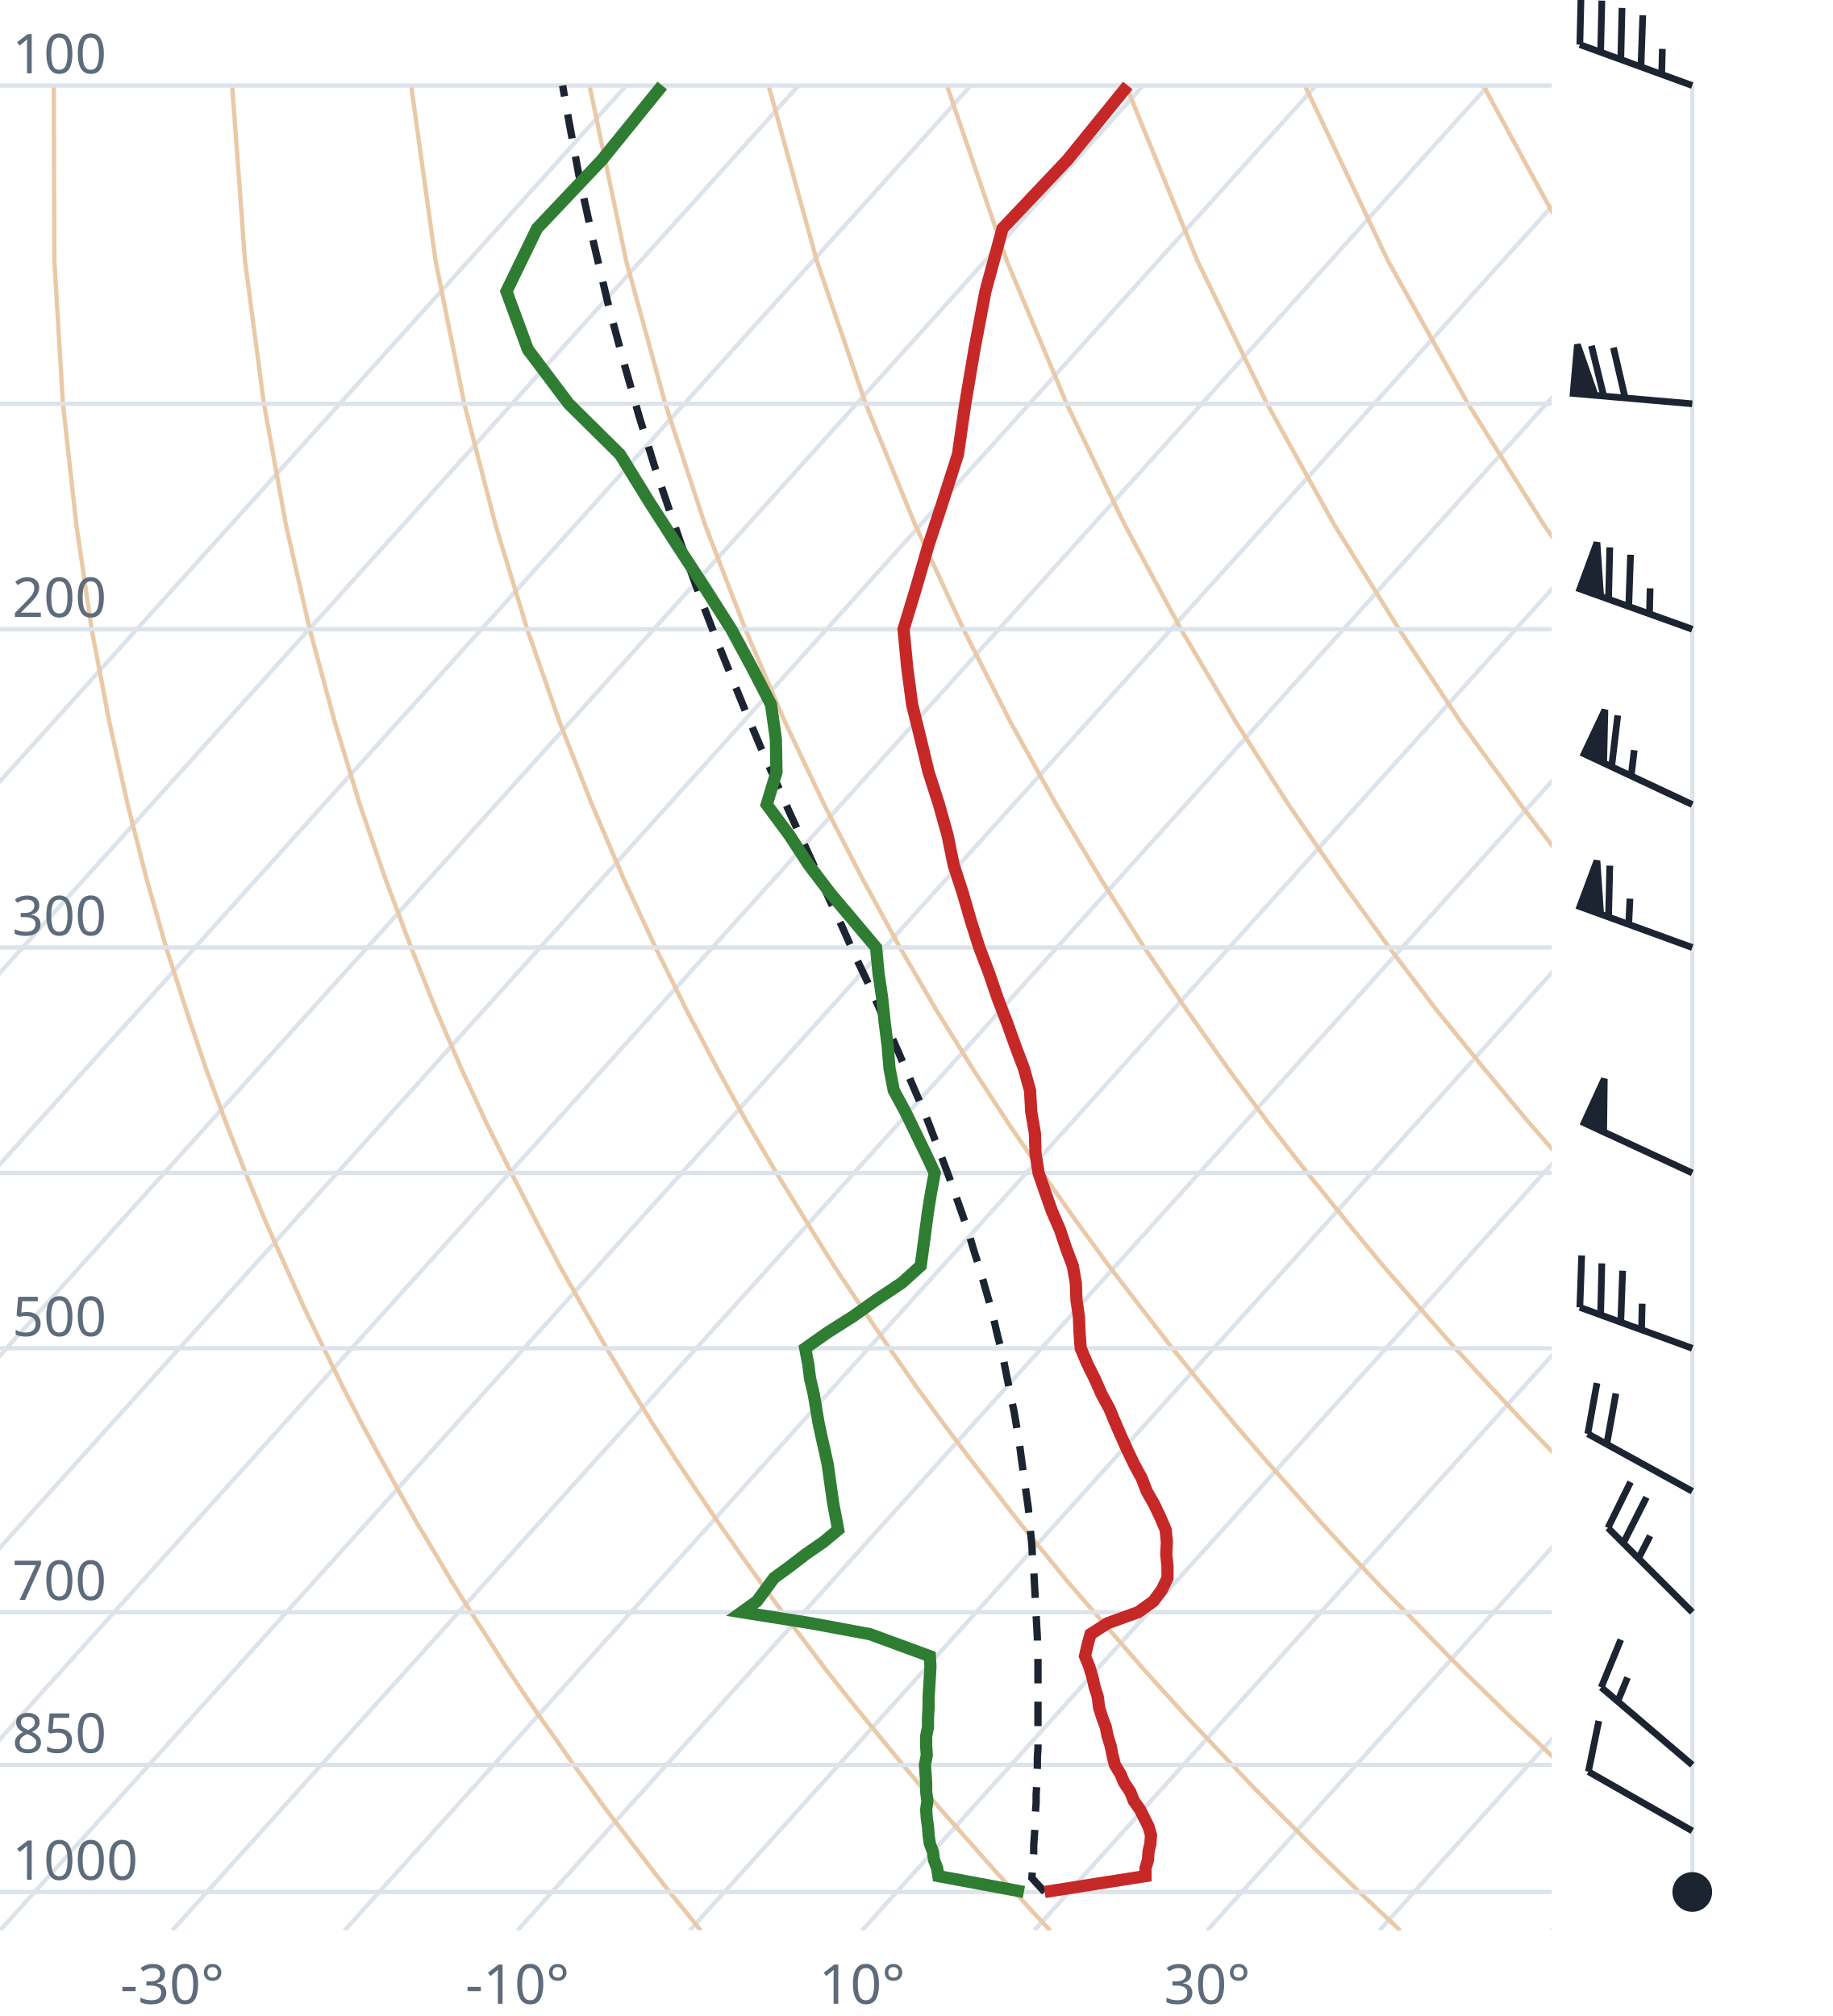
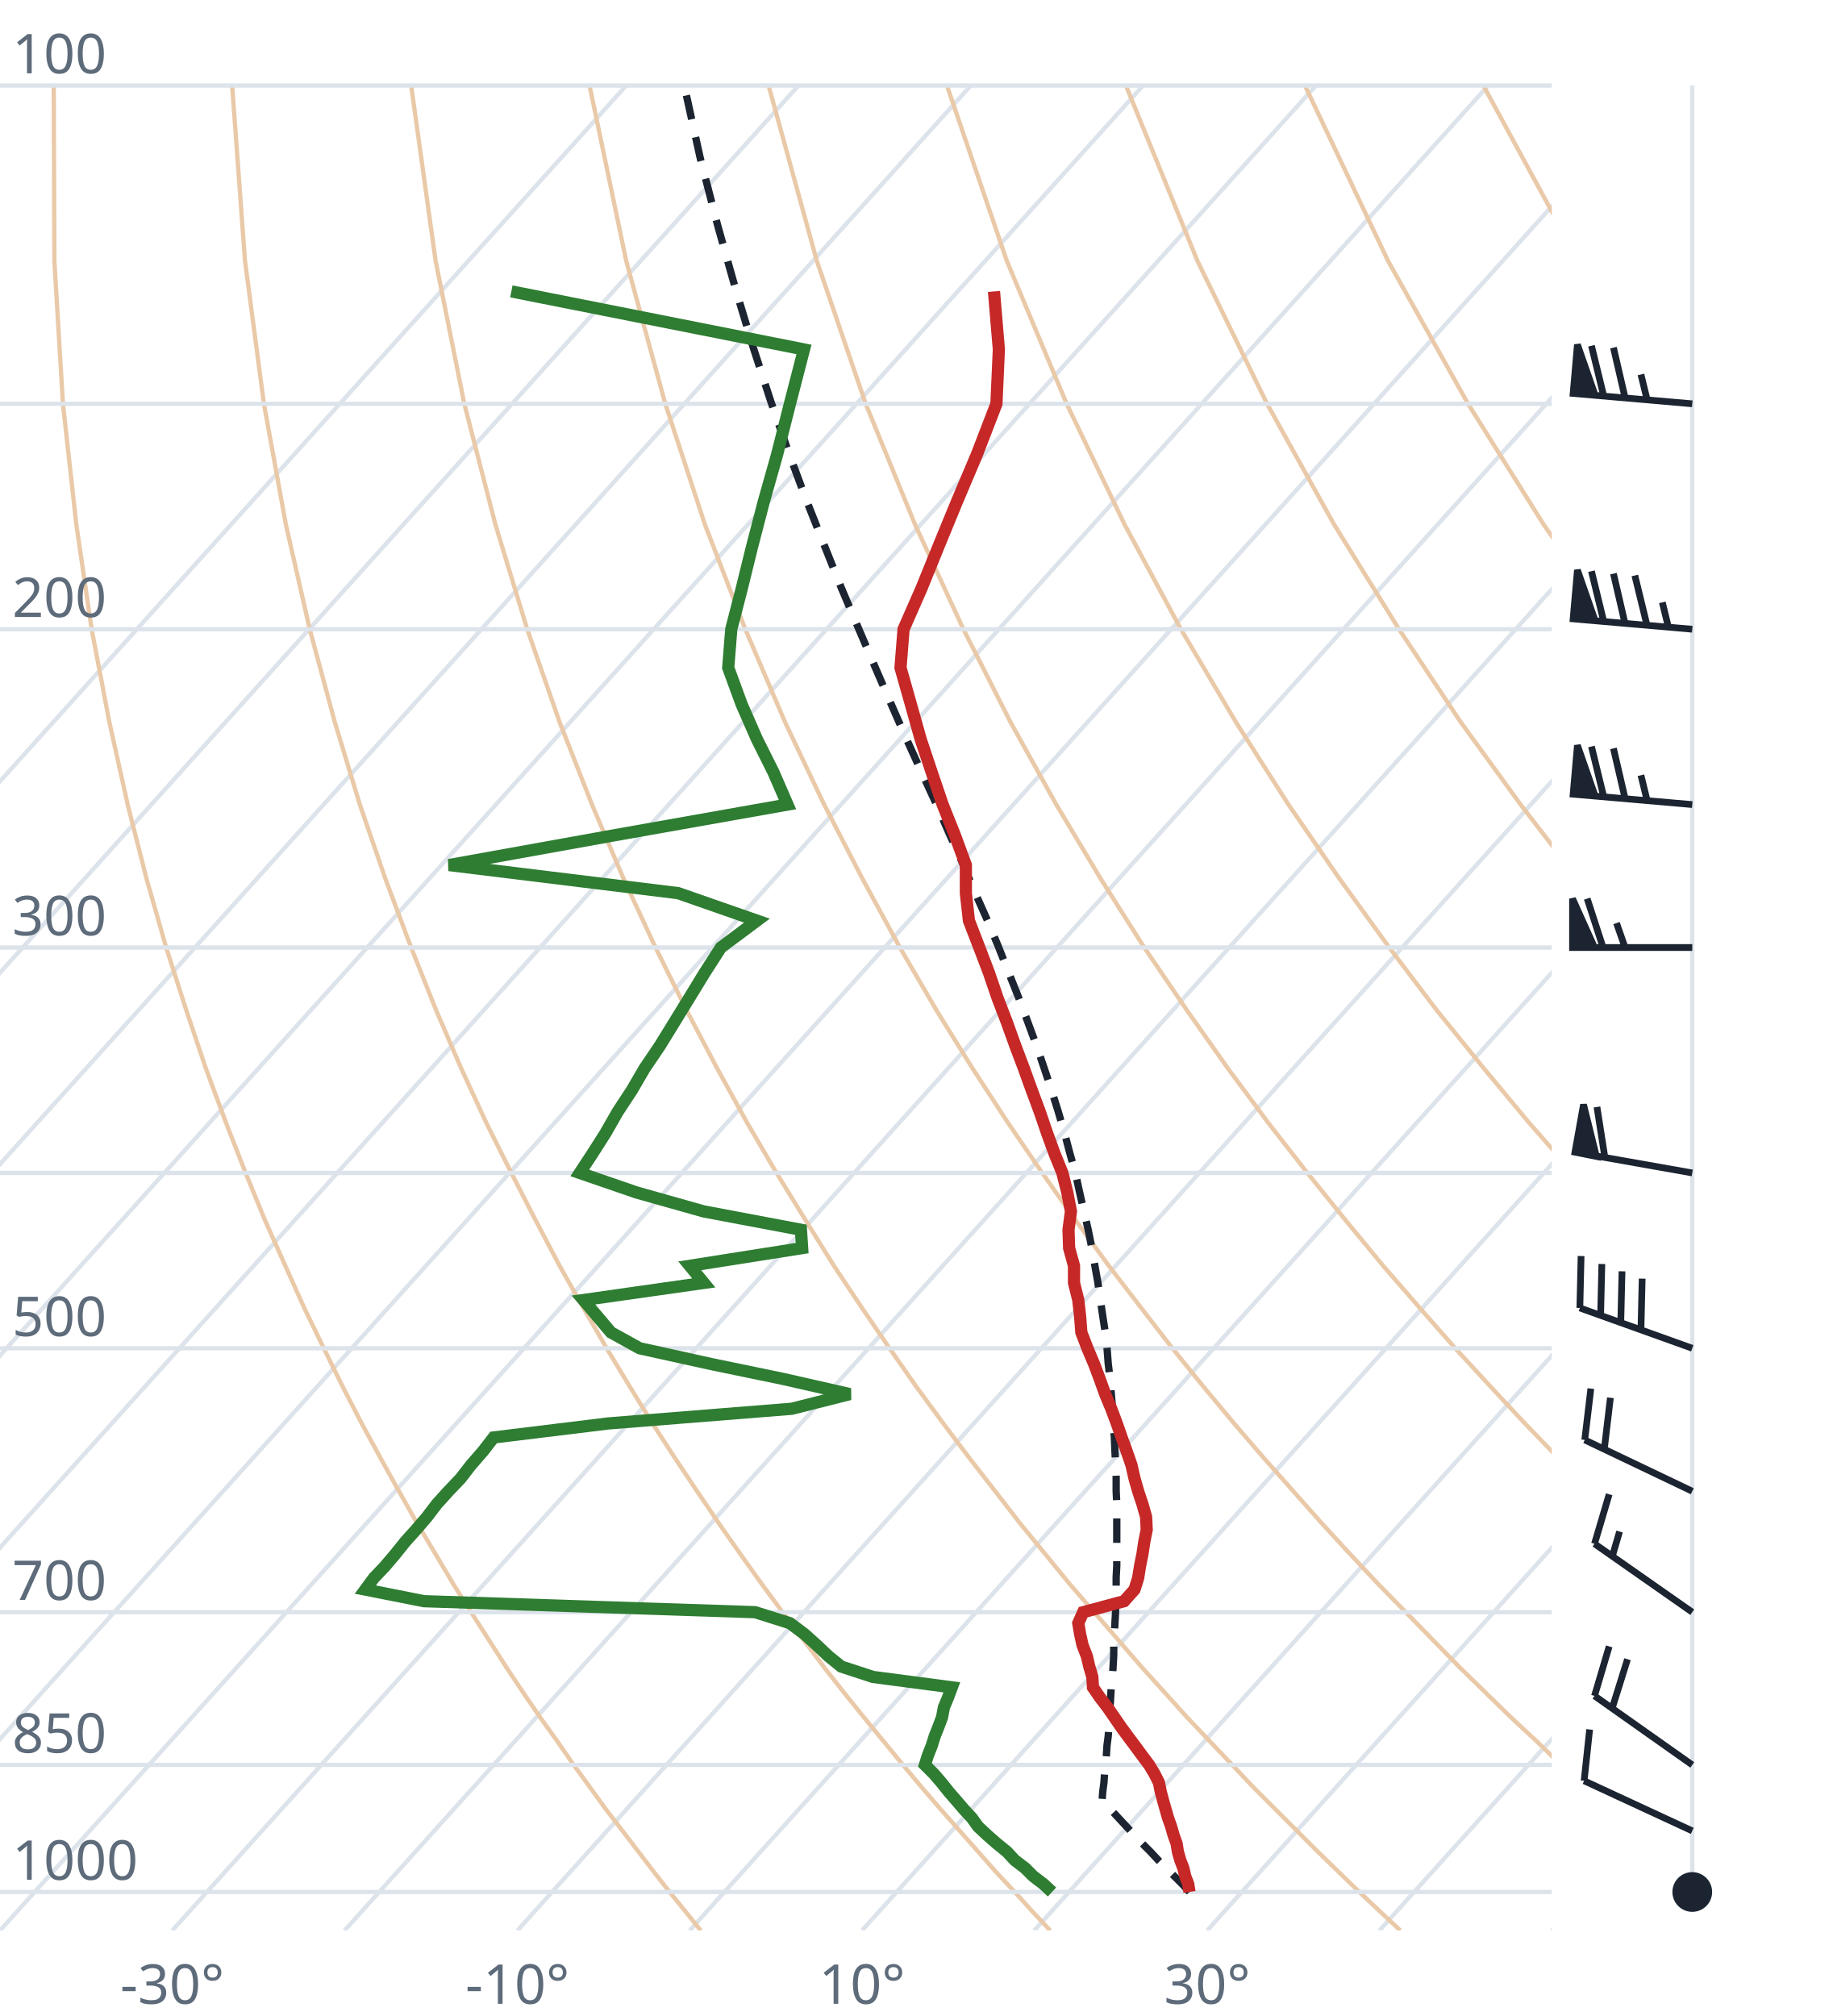
<svg xmlns="http://www.w3.org/2000/svg" viewBox="0 0 300 330" font-family="system-ui,sans-serif" font-size="9">
  <style>.g{stroke:#dde3ea;stroke-width:.7;fill:none}.ad{stroke:#e9c9a8;stroke-width:.7;fill:none}.t{stroke:#c62828;stroke-width:2;fill:none}.d{stroke:#2e7d32;stroke-width:2;fill:none}.pc{stroke:#1b2430;stroke-width:1.2;stroke-dasharray:4 3;fill:none}.barb{stroke:#1b2430;stroke-width:1.1;fill:#1b2430}text{fill:#5d6b7a}</style>
  <clipPath id="c">
    <rect x="0" y="0" width="254" height="316.0" />
  </clipPath>
  <g clip-path="url(#c)">
    <line class="g" x1="-169.3" y1="316.0" x2="102.5" y2="14.0" />
    <line class="g" x1="-141.1" y1="316.0" x2="130.7" y2="14.0" />
    <line class="g" x1="-112.9" y1="316.0" x2="158.9" y2="14.0" />
    <line class="g" x1="-84.7" y1="316.0" x2="187.1" y2="14.0" />
    <line class="g" x1="-56.4" y1="316.0" x2="215.4" y2="14.0" />
    <line class="g" x1="-28.2" y1="316.0" x2="243.6" y2="14.0" />
    <line class="g" x1="0.0" y1="316.0" x2="271.8" y2="14.0" />
    <line class="g" x1="28.2" y1="316.0" x2="300.0" y2="14.0" />
    <line class="g" x1="56.4" y1="316.0" x2="328.2" y2="14.0" />
    <line class="g" x1="84.7" y1="316.0" x2="356.5" y2="14.0" />
    <line class="g" x1="112.9" y1="316.0" x2="384.7" y2="14.0" />
    <line class="g" x1="141.1" y1="316.0" x2="412.9" y2="14.0" />
    <line class="g" x1="169.3" y1="316.0" x2="441.1" y2="14.0" />
    <line class="g" x1="197.6" y1="316.0" x2="469.4" y2="14.0" />
    <line class="g" x1="225.8" y1="316.0" x2="497.6" y2="14.0" />
    <line class="g" x1="254.0" y1="316.0" x2="525.8" y2="14.0" />
    <path class="ad" d="M114.7,316.0L112.2,312.9L109.6,309.7L107.1,306.5L104.5,303.1L101.9,299.7L99.2,296.2L96.6,292.6L93.9,288.9L91.2,285.0L88.4,281.1L85.6,277.0L82.8,272.8L80.0,268.4L77.1,263.9L74.2,259.3L71.3,254.4L68.3,249.4L65.3,244.1L62.3,238.7L59.2,233.0L56.1,227.0L53.0,220.7L49.8,214.1L46.7,207.2L43.4,199.8L40.2,192.0L37.0,183.8L33.7,174.9L30.5,165.4L27.2,155.1L24.0,143.9L20.9,131.7L17.9,118.2L15.0,103.0L12.5,85.9L10.3,66.1L8.9,42.7L8.8,14.0" />
    <path class="ad" d="M171.9,316.0L169.0,312.9L166.1,309.7L163.1,306.5L160.1,303.1L157.1,299.7L154.0,296.2L150.9,292.6L147.8,288.9L144.6,285.0L141.4,281.1L138.1,277.0L134.8,272.8L131.5,268.4L128.1,263.9L124.7,259.3L121.2,254.4L117.7,249.4L114.1,244.1L110.5,238.7L106.8,233.0L103.1,227.0L99.3,220.7L95.5,214.1L91.6,207.2L87.7,199.8L83.7,192.0L79.6,183.8L75.5,174.9L71.4,165.4L67.3,155.1L63.1,143.9L58.9,131.7L54.8,118.2L50.7,103.0L46.8,85.9L43.2,66.1L40.1,42.7L38.0,14.0" />
    <path class="ad" d="M229.2,316.0L225.9,312.9L222.5,309.7L219.2,306.5L215.7,303.1L212.3,299.7L208.8,296.2L205.2,292.6L201.7,288.9L198.0,285.0L194.3,281.1L190.6,277.0L186.8,272.8L183.0,268.4L179.1,263.9L175.1,259.3L171.1,254.4L167.0,249.4L162.9,244.1L158.7,238.7L154.4,233.0L150.0,227.0L145.6,220.7L141.1,214.1L136.5,207.2L131.9,199.8L127.1,192.0L122.3,183.8L117.4,174.9L112.4,165.4L107.3,155.1L102.1,143.9L96.9,131.7L91.6,118.2L86.3,103.0L81.1,85.9L76.0,66.1L71.3,42.7L67.3,14.0" />
    <path class="ad" d="M286.4,316.0L282.7,312.9L279.0,309.7L275.2,306.5L271.4,303.1L267.5,299.7L263.6,296.2L259.6,292.6L255.5,288.9L251.5,285.0L247.3,281.1L243.1,277.0L238.8,272.8L234.5,268.4L230.1,263.9L225.6,259.3L221.0,254.4L216.4,249.4L211.7,244.1L206.9,238.7L202.0,233.0L197.0,227.0L191.9,220.7L186.8,214.1L181.5,207.2L176.1,199.8L170.6,192.0L165.0,183.8L159.2,174.9L153.3,165.4L147.3,155.1L141.2,143.9L134.9,131.7L128.5,118.2L122.0,103.0L115.4,85.9L108.9,66.1L102.5,42.7L96.5,14.0" />
    <path class="ad" d="M343.6,316.0L339.5,312.9L335.4,309.7L331.2,306.5L327.0,303.1L322.7,299.7L318.3,296.2L313.9,292.6L309.4,288.9L304.9,285.0L300.3,281.1L295.6,277.0L290.8,272.8L286.0,268.4L281.0,263.9L276.0,259.3L270.9,254.4L265.7,249.4L260.5,244.1L255.1,238.7L249.6,233.0L244.0,227.0L238.2,220.7L232.4,214.1L226.4,207.2L220.3,199.8L214.0,192.0L207.6,183.8L201.0,174.9L194.3,165.4L187.3,155.1L180.2,143.9L172.9,131.7L165.4,118.2L157.7,103.0L149.8,85.9L141.7,66.1L133.7,42.7L125.8,14.0" />
    <path class="ad" d="M400.9,316.0L396.4,312.9L391.9,309.7L387.3,306.5L382.6,303.1L377.9,299.7L373.1,296.2L368.2,292.6L363.3,288.9L358.3,285.0L353.2,281.1L348.1,277.0L342.8,272.8L337.5,268.4L332.0,263.9L326.5,259.3L320.9,254.4L315.1,249.4L309.2,244.1L303.3,238.7L297.2,233.0L290.9,227.0L284.6,220.7L278.0,214.1L271.4,207.2L264.5,199.8L257.5,192.0L250.3,183.8L242.9,174.9L235.2,165.4L227.4,155.1L219.3,143.9L210.9,131.7L202.3,118.2L193.3,103.0L184.1,85.9L174.6,66.1L164.8,42.7L155.0,14.0" />
    <path class="ad" d="M458.1,316.0L453.2,312.9L448.3,309.7L443.3,306.5L438.2,303.1L433.1,299.7L427.9,296.2L422.6,292.6L417.2,288.9L411.7,285.0L406.2,281.1L400.5,277.0L394.8,272.8L389.0,268.4L383.0,263.9L376.9,259.3L370.8,254.4L364.5,249.4L358.0,244.1L351.5,238.7L344.8,233.0L337.9,227.0L330.9,220.7L323.7,214.1L316.3,207.2L308.7,199.8L300.9,192.0L292.9,183.8L284.7,174.9L276.2,165.4L267.4,155.1L258.3,143.9L248.9,131.7L239.1,118.2L229.0,103.0L218.4,85.9L207.4,66.1L196.0,42.7L184.3,14.0" />
    <path class="ad" d="M515.3,316.0L510.1,312.9L504.7,309.7L499.3,306.5L493.9,303.1L488.3,299.7L482.7,296.2L476.9,292.6L471.1,288.9L465.2,285.0L459.2,281.1L453.0,277.0L446.8,272.8L440.5,268.4L434.0,263.9L427.4,259.3L420.7,254.4L413.8,249.4L406.8,244.1L399.7,238.7L392.4,233.0L384.9,227.0L377.2,220.7L369.3,214.1L361.2,207.2L352.9,199.8L344.4,192.0L335.6,183.8L326.5,174.9L317.1,165.4L307.4,155.1L297.4,143.9L286.9,131.7L276.0,118.2L264.6,103.0L252.7,85.9L240.3,66.1L227.2,42.7L213.6,14.0" />
    <path class="ad" d="M572.6,316.0L566.9,312.9L561.2,309.7L555.4,306.5L549.5,303.1L543.5,299.7L537.4,296.2L531.3,292.6L525.0,288.9L518.6,285.0L512.1,281.1L505.5,277.0L498.8,272.8L491.9,268.4L485.0,263.9L477.9,259.3L470.6,254.4L463.2,249.4L455.6,244.1L447.9,238.7L439.9,233.0L431.8,227.0L423.5,220.7L415.0,214.1L406.2,207.2L397.2,199.8L387.9,192.0L378.3,183.8L368.4,174.9L358.1,165.4L347.5,155.1L336.4,143.9L324.9,131.7L312.9,118.2L300.3,103.0L287.1,85.9L273.1,66.1L258.4,42.7L242.8,14.0" />
    <path class="ad" d="M629.8,316.0L623.8,312.9L617.6,309.7L611.4,306.5L605.1,303.1L598.7,299.7L592.2,296.2L585.6,292.6L578.9,288.9L572.0,285.0L565.1,281.1L558.0,277.0L550.8,272.8L543.4,268.4L536.0,263.9L528.3,259.3L520.5,254.4L512.5,249.4L504.4,244.1L496.1,238.7L487.5,233.0L478.8,227.0L469.8,220.7L460.6,214.1L451.1,207.2L441.4,199.8L431.3,192.0L420.9,183.8L410.2,174.9L399.1,165.4L387.5,155.1L375.5,143.9L362.9,131.7L349.8,118.2L335.9,103.0L321.4,85.9L306.0,66.1L289.6,42.7L272.1,14.0" />
    <line class="g" x1="0" y1="309.7" x2="254" y2="309.7" />
    <line class="g" x1="0" y1="288.9" x2="254" y2="288.9" />
    <line class="g" x1="0" y1="263.9" x2="254" y2="263.9" />
    <line class="g" x1="0" y1="220.7" x2="254" y2="220.7" />
    <line class="g" x1="0" y1="192.0" x2="254" y2="192.0" />
    <line class="g" x1="0" y1="155.1" x2="254" y2="155.1" />
    <line class="g" x1="0" y1="103.0" x2="254" y2="103.0" />
    <line class="g" x1="0" y1="66.1" x2="254" y2="66.1" />
    <line class="g" x1="0" y1="14.0" x2="254" y2="14.0" />
-     <path class="pc" d="M171.0,309.7L169.8,308.4L168.9,307.4L169.0,306.1L169.1,304.8L169.2,303.5L169.2,302.1L169.3,300.7L169.4,299.3L169.4,297.9L169.5,296.5L169.6,295.1L169.6,293.7L169.7,292.2L169.7,290.7L169.8,289.2L169.8,287.7L169.9,286.2L169.9,284.6L169.9,283.0L169.9,281.4L169.9,279.8L169.9,278.2L169.9,276.6L169.9,274.9L169.9,273.2L169.9,271.5L169.8,269.7L169.8,268.0L169.7,266.2L169.6,264.4L169.5,262.5L169.4,260.6L169.3,258.7L169.2,256.8L169.0,254.9L168.9,252.9L168.7,250.9L168.5,248.8L168.3,246.7L168.0,244.6L167.7,242.5L167.4,240.3L167.1,238.1L166.8,235.8L166.4,233.5L166.0,231.1L165.5,228.8L165.0,226.3L164.5,223.8L164.0,221.3L163.3,218.7L162.7,216.1L162.0,213.4L161.2,210.6L160.4,207.8L159.5,205.0L158.6,202.0L157.6,199.0L156.5,195.9L155.4,192.8L154.2,189.6L152.9,186.2L151.6,182.8L150.1,179.3L148.6,175.8L147.0,172.1L145.3,168.2L143.6,164.3L141.8,160.3L139.8,156.1L137.9,151.8L135.8,147.3L133.7,142.7L131.5,137.9L129.2,132.9L126.9,127.7L124.5,122.3L122.1,116.6L119.7,110.7L117.2,104.5L114.7,98.0L112.2,91.1L109.7,83.9L107.1,76.2L104.6,68.1L102.1,59.3L99.6,50.0L97.2,39.9L94.8,28.9L92.6,17.0L92.1,14.0" />
-     <path class="t" d="M171.0,309.7L179.2,308.4L187.5,307.1L187.5,305.8L187.9,304.5L188.0,303.1L188.3,301.8L188.4,300.4L188.0,299.0L187.3,297.6L186.6,296.2L185.6,294.8L185.0,293.3L184.0,291.8L183.4,290.4L182.5,288.9L182.1,287.3L181.8,285.8L181.3,284.2L181.0,282.7L180.4,281.1L179.9,279.5L179.7,277.8L179.2,276.2L178.8,274.5L178.3,272.8L177.6,271.1L178.0,269.3L178.5,267.5L181.3,265.7L186.3,263.9L188.8,262.1L190.2,260.2L191.1,258.3L191.1,256.4L190.9,254.4L191.0,252.4L190.8,250.4L189.9,248.3L188.9,246.2L187.7,244.1L186.9,242.0L185.7,239.8L184.6,237.5L183.6,235.3L182.6,233.0L181.6,230.6L180.3,228.2L179.2,225.7L178.0,223.3L176.9,220.7L176.7,218.1L176.6,215.5L176.2,212.8L176.1,210.0L175.6,207.2L174.5,204.3L173.5,201.3L172.2,198.3L171.1,195.2L170.0,192.0L169.5,188.8L169.4,185.5L168.8,182.0L168.6,178.5L167.6,174.9L166.2,171.2L164.8,167.3L163.3,163.4L161.9,159.3L160.3,155.1L158.9,150.7L157.6,146.2L156.1,141.6L155.1,136.7L153.7,131.7L152.0,126.4L150.7,121.0L149.3,115.3L148.5,109.3L147.9,103.0L149.9,96.4L151.9,89.5L154.3,82.2L156.8,74.4L158.0,66.1L159.5,57.2L161.3,47.7L164.1,37.4L174.7,26.2L184.6,14.0" />
-     <path class="d" d="M167.6,309.7L160.6,308.4L153.6,307.1L153.4,305.8L152.9,304.5L152.7,303.1L152.2,301.8L152.0,300.4L151.9,299.0L151.7,297.6L151.6,296.2L151.8,294.8L151.6,293.3L151.6,291.8L151.5,290.4L151.4,288.9L151.7,287.3L151.6,285.8L151.6,284.2L151.9,282.7L151.9,281.1L152.0,279.5L152.0,277.8L152.1,276.2L152.2,274.5L152.3,272.8L152.2,271.1L147.3,269.3L142.4,267.5L132.7,265.7L121.4,263.9L123.9,262.1L125.3,260.2L126.7,258.3L129.3,256.4L131.9,254.4L134.8,252.4L137.2,250.4L136.8,248.3L136.4,246.2L136.1,244.1L135.8,242.0L135.5,239.8L135.0,237.5L134.5,235.3L134.0,233.0L133.6,230.6L133.2,228.2L132.6,225.7L132.3,223.3L131.8,220.7L135.5,218.1L139.6,215.5L143.4,212.8L147.6,210.0L150.7,207.2L151.1,204.3L151.5,201.3L151.9,198.3L152.4,195.2L153.0,192.0L151.5,188.8L149.9,185.5L148.2,182.0L146.3,178.5L145.6,174.9L145.3,171.2L144.8,167.3L144.4,163.4L143.8,159.3L143.4,155.1L139.7,150.7L135.9,146.2L132.4,141.6L129.2,136.7L125.5,131.7L127.1,126.4L127.0,121.0L126.2,115.3L123.1,109.3L119.7,103.0L115.5,96.4L111.0,89.5L106.3,82.2L101.5,74.4L93.1,66.1L86.4,57.2L82.9,47.7L87.9,37.4L98.5,26.2L108.4,14.0" />
+     <path class="pc" d="M194.7,309.7L193.5,308.4L192.2,307.1L190.9,305.8L189.6,304.5L188.3,303.1L187.0,301.8L185.7,300.4L184.4,299.0L183.1,297.6L181.8,296.2L180.4,294.8L180.4,294.7L180.5,293.3L180.7,291.8L180.8,290.3L181.0,288.8L181.1,287.3L181.2,285.7L181.4,284.2L181.5,282.6L181.6,281.0L181.7,279.4L181.8,277.8L181.9,276.1L182.1,274.4L182.2,272.7L182.3,271.0L182.3,269.3L182.4,267.5L182.5,265.7L182.6,263.9L182.6,262.0L182.7,260.1L182.7,258.2L182.8,256.3L182.8,254.3L182.8,252.3L182.8,250.3L182.8,248.3L182.8,246.2L182.7,244.0L182.7,241.9L182.6,239.7L182.5,237.5L182.4,235.2L182.2,232.9L182.1,230.5L181.9,228.1L181.7,225.7L181.4,223.2L181.2,220.6L180.9,218.0L180.5,215.4L180.1,212.7L179.7,209.9L179.2,207.1L178.7,204.2L178.1,201.2L177.4,198.2L176.7,195.1L176.0,191.9L175.1,188.7L174.2,185.3L173.2,181.9L172.1,178.4L170.9,174.8L169.6,171.0L168.2,167.2L166.7,163.2L165.1,159.2L163.4,154.9L161.6,150.6L159.6,146.1L157.6,141.4L155.4,136.5L153.2,131.5L150.8,126.3L148.3,120.8L145.8,115.1L143.2,109.1L140.5,102.8L137.7,96.2L134.9,89.2L132.0,81.9L129.1,74.1L126.2,65.8L123.3,56.9L120.4,47.3L117.5,37.0L114.6,25.8L112.0,14.0" />
+     <path class="t" d="M194.7,309.7L194.5,308.4L194.0,307.1L193.7,305.8L193.2,304.5L192.8,303.1L192.6,301.8L192.1,300.4L191.7,299.0L191.2,297.6L190.8,296.2L190.4,294.8L190.0,293.3L189.7,291.8L189.0,290.4L188.1,288.9L186.9,287.3L185.8,285.8L184.6,284.2L183.5,282.7L182.4,281.1L181.3,279.5L180.0,277.8L178.9,276.2L178.8,274.5L178.3,272.8L177.9,271.1L177.2,269.3L176.8,267.5L176.5,265.7L177.3,263.9L184.0,262.1L185.7,260.2L186.3,258.3L186.6,256.4L187.0,254.4L187.3,252.4L187.7,250.4L187.6,248.3L187.0,246.2L186.3,244.1L185.7,242.0L185.2,239.8L184.4,237.5L183.6,235.3L182.8,233.0L181.9,230.6L180.9,228.2L180.0,225.7L179.1,223.3L178.0,220.7L177.0,218.1L176.8,215.5L176.5,212.8L175.8,210.0L175.8,207.2L175.0,204.3L174.9,201.3L175.3,198.3L174.7,195.2L173.9,192.0L172.6,188.8L171.4,185.5L170.2,182.0L168.9,178.5L167.6,174.9L166.2,171.2L164.8,167.3L163.3,163.4L161.9,159.3L160.3,155.1L158.6,150.7L158.1,146.2L158.1,141.6L156.3,136.7L154.3,131.7L152.5,126.4L150.7,121.0L149.1,115.3L147.4,109.3L147.9,103.0L150.8,96.4L153.6,89.5L156.6,82.2L159.9,74.4L163.1,66.1L163.5,57.2L162.7,47.7" />
+     <path class="d" d="M172.2,309.7L170.8,308.4L169.1,307.1L167.8,305.8L166.1,304.5L164.8,303.1L163.2,301.8L161.6,300.4L160.1,299.0L159.1,297.6L157.8,296.2L156.6,294.8L155.3,293.3L154.1,291.8L152.9,290.4L151.4,288.9L151.9,287.3L152.5,285.8L153.0,284.2L153.6,282.7L154.2,281.1L154.5,279.5L155.2,277.8L155.8,276.2L142.9,274.5L137.7,272.8L135.6,271.1L133.7,269.3L131.7,267.5L129.3,265.7L123.6,263.9L69.4,262.1L59.8,260.2L61.2,258.3L63.0,256.4L64.7,254.4L66.3,252.4L68.1,250.4L69.9,248.3L71.5,246.2L73.4,244.1L75.4,242.0L77.1,239.8L79.1,237.5L80.8,235.3L99.6,233.0L129.6,230.6L139.1,228.2L128.1,225.7L116.5,223.3L104.7,220.7L100.0,218.1L97.8,215.5L95.5,212.8L115.2,210.0L112.9,207.2L131.3,204.3L131.1,201.3L115.2,198.3L104.2,195.2L94.9,192.0L97.0,188.8L99.1,185.5L101.1,182.0L103.4,178.5L105.5,174.9L108.0,171.2L110.4,167.3L112.8,163.4L115.3,159.3L118.0,155.1L123.9,150.7L111.0,146.2L73.5,141.6L100.7,136.7L128.9,131.7L126.6,126.4L123.9,121.0L121.4,115.3L119.2,109.3L119.7,103.0L121.4,96.4L123.1,89.5L125.0,82.2L127.2,74.4L129.3,66.1L131.6,57.2L83.7,47.7" />
  </g>
  <text x="2" y="307.7">1000</text>
  <text x="2" y="286.9">850</text>
  <text x="2" y="261.9">700</text>
  <text x="2" y="218.7">500</text>
  <text x="2" y="153.1">300</text>
  <text x="2" y="101.0">200</text>
  <text x="2" y="12.0">100</text>
  <text x="28.2" y="328" text-anchor="middle">-30°</text>
  <text x="84.7" y="328" text-anchor="middle">-10°</text>
  <text x="141.1" y="328" text-anchor="middle">10°</text>
  <text x="197.6" y="328" text-anchor="middle">30°</text>
  <line class="g" x1="277.0" y1="309.7" x2="277.0" y2="14.0" />
  <circle class="barb" cx="277.0" cy="309.7" r="2.7" fill="none" />
-   <path class="barb" d="M277.0,299.7L260.0,290.0M260.0,290.0L261.7,281.7" />
-   <path class="barb" d="M277.0,288.9L262.1,276.2M262.1,276.2L265.3,268.4M264.8,278.5L266.4,274.6" />
-   <path class="barb" d="M277.0,263.9L263.2,250.1M263.2,250.1L266.9,242.6M265.7,252.6L269.5,245.1M268.2,255.1L270.1,251.4" />
-   <path class="barb" d="M277.0,244.1L259.9,234.7M259.9,234.7L261.4,226.4M263.0,236.4L264.5,228.1" />
-   <path class="barb" d="M277.0,220.7L258.6,214.0M258.6,214.0L258.9,205.5M262.0,215.2L262.2,206.8M265.3,216.4L265.6,208.0M268.7,217.6L268.8,213.4" />
-   <path class="barb" d="M277.0,192.0L259.3,183.8M259.3,183.8L262.6,176.6L262.5,185.3Z" />
-   <path class="barb" d="M277.0,155.1L258.6,148.4M258.6,148.4L261.4,140.9L262.0,149.6ZM263.3,150.1L263.5,141.7M266.6,151.3L266.8,147.1" />
-   <path class="barb" d="M277.0,131.7L259.3,123.4M259.3,123.4L262.7,116.2L262.5,124.9ZM263.8,125.5L264.8,117.1M267.0,127.0L267.5,122.8" />
-   <path class="barb" d="M277.0,103.0L258.6,96.4M258.6,96.4L261.4,88.8L262.0,97.6ZM263.3,98.1L263.5,89.6M266.6,99.3L266.9,90.8M270.0,100.5L270.1,96.3" />
-   <path class="barb" d="M277.0,66.1L257.5,64.4M257.5,64.4L258.2,56.4L261.1,64.7ZM262.5,64.8L260.5,56.6M266.0,65.1L264.1,56.9" />
-   <path class="barb" d="M277.0,14.0L258.6,7.3M258.6,7.3L258.8,-1.1M262.0,8.5L262.2,0.1M265.3,9.8L265.5,1.3M268.6,11.0L268.9,2.5M272.0,12.2L272.1,8.0" />
+   <path class="barb" d="M277.0,299.7L259.3,291.5M259.3,291.5L260.2,283.1" />
+   <path class="barb" d="M277.0,288.9L261.0,277.6M261.0,277.6L263.4,269.5M263.9,279.6L266.4,271.6" />
+   <path class="barb" d="M277.0,263.9L261.0,252.7M261.0,252.7L263.4,244.6M263.9,254.8L265.1,250.7" />
+   <path class="barb" d="M277.0,244.1L259.4,235.7M259.4,235.7L260.4,227.3M262.6,237.2L263.6,228.8" />
+   <path class="barb" d="M277.0,220.7L258.6,214.1M258.6,214.1L258.8,205.6M262.0,215.3L262.2,206.9M265.3,216.5L265.5,208.1M268.6,217.7L268.8,209.3" />
+   <path class="barb" d="M277.0,192.0L257.8,188.6M257.8,188.6L259.2,180.8L261.3,189.3ZM262.7,189.5L261.4,181.2" />
+   <path class="barb" d="M277.0,155.1L257.4,155.1M257.4,155.1L257.4,147.1L261.0,155.1ZM262.4,155.1L259.8,147.1M266.0,155.1L264.6,151.1" />
+   <path class="barb" d="M277.0,131.7L257.5,130.0M257.5,130.0L258.2,122.0L261.1,130.3ZM262.5,130.4L260.5,122.2M266.0,130.7L264.1,122.5M269.6,131.0L268.6,126.9" />
+   <path class="barb" d="M277.0,103.0L257.5,101.3M257.5,101.3L258.2,93.3L261.1,101.6ZM262.5,101.7L260.5,93.5M266.0,102.1L264.1,93.9M269.6,102.4L267.6,94.2M273.1,102.7L272.1,98.6" />
+   <path class="barb" d="M277.0,66.1L257.5,64.4M257.5,64.4L258.2,56.4L261.1,64.7ZM262.5,64.8L260.5,56.6M266.0,65.1L264.1,56.9M269.6,65.4L268.6,61.3" />
</svg>
